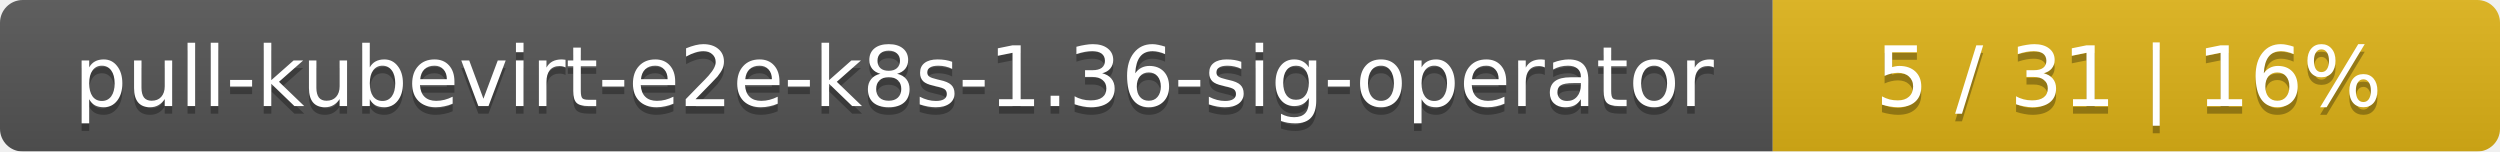
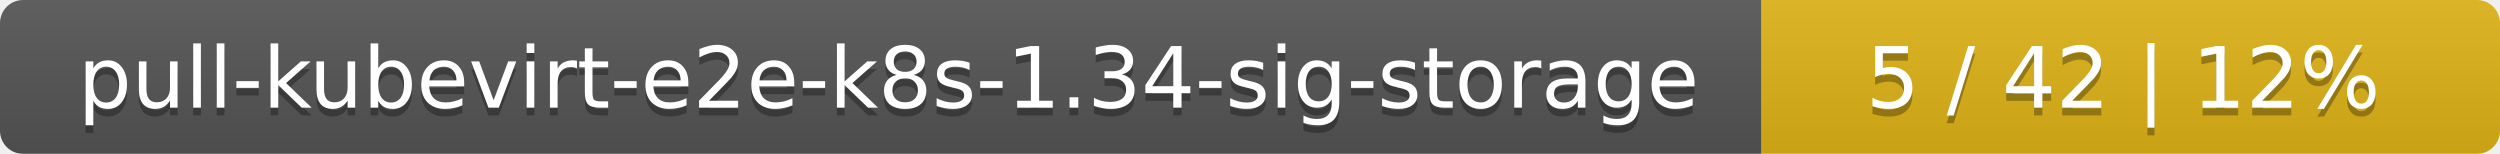
- <svg xmlns="http://www.w3.org/2000/svg" width="330" height="20">
+ <svg xmlns="http://www.w3.org/2000/svg" width="325" height="20">
  <linearGradient id="smooth" x2="0" y2="100%">
    <stop offset="0" stop-color="#bbb" stop-opacity=".1" />
    <stop offset="1" stop-opacity=".1" />
  </linearGradient>
  <mask id="round">
-     <rect width="330" height="20" rx="3" fill="#fff" />
+     <rect width="325" height="20" rx="3" fill="#fff" />
  </mask>
  <g mask="url(#round)">
-     <rect width="234" height="20" fill="#555" />
-     <rect x="234" width="96" height="20" fill="#dfb317" />
-     <rect width="330" height="20" fill="url(#smooth)" />
+     <rect width="229" height="20" fill="#555" />
+     <rect x="229" width="96" height="20" fill="#dfb317" />
+     <rect width="325" height="20" fill="url(#smooth)" />
  </g>
  <g fill="#fff" text-anchor="middle" font-family="DejaVu Sans,Verdana,Geneva,sans-serif" font-size="11">
-     <text x="118" y="15" fill="#010101" fill-opacity=".3">pull-kubevirt-e2e-k8s-1.36-sig-operator</text>
-     <text x="118" y="14">pull-kubevirt-e2e-k8s-1.36-sig-operator</text>
-     <text x="281" y="15" fill="#010101" fill-opacity=".3">5 / 31    |    16%</text>
-     <text x="281" y="14">5 / 31    |    16%</text>
+     <text x="115.5" y="15" fill="#010101" fill-opacity=".3">pull-kubevirt-e2e-k8s-1.34-sig-storage</text>
+     <text x="115.5" y="14">pull-kubevirt-e2e-k8s-1.34-sig-storage</text>
+     <text x="276" y="15" fill="#010101" fill-opacity=".3">5 / 42    |    12%</text>
+     <text x="276" y="14">5 / 42    |    12%</text>
  </g>
</svg>
